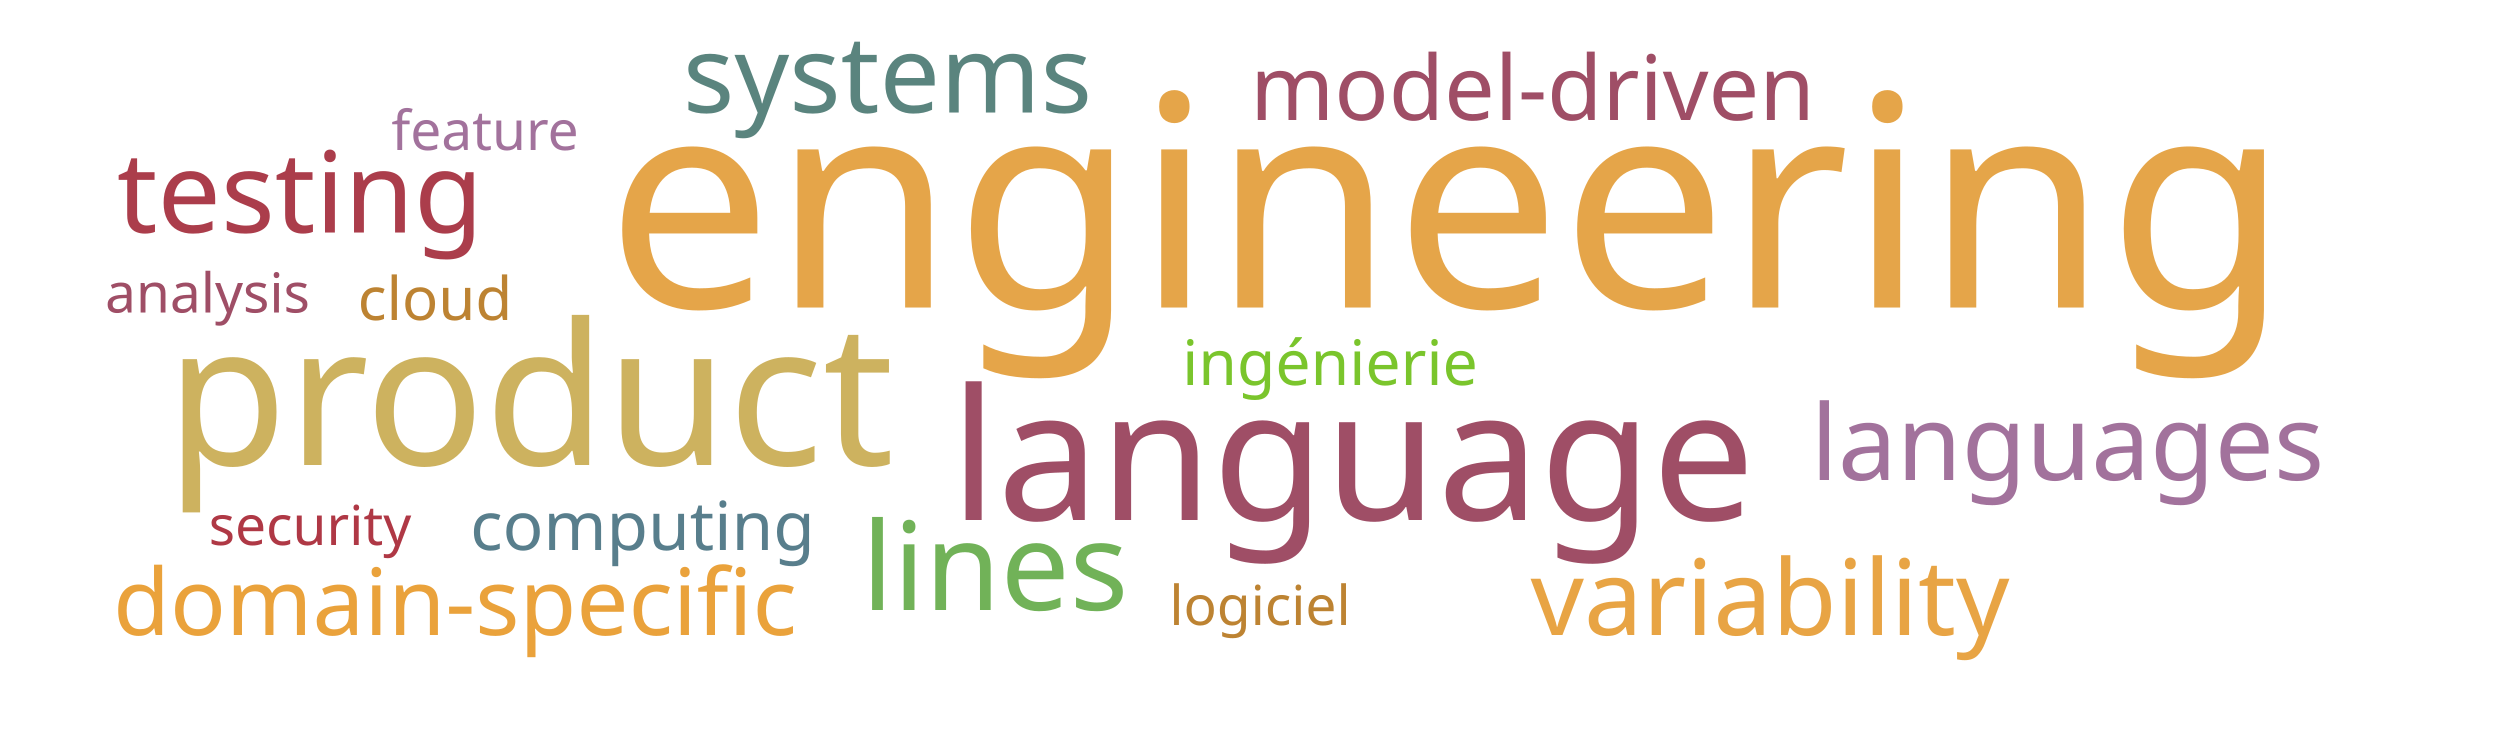
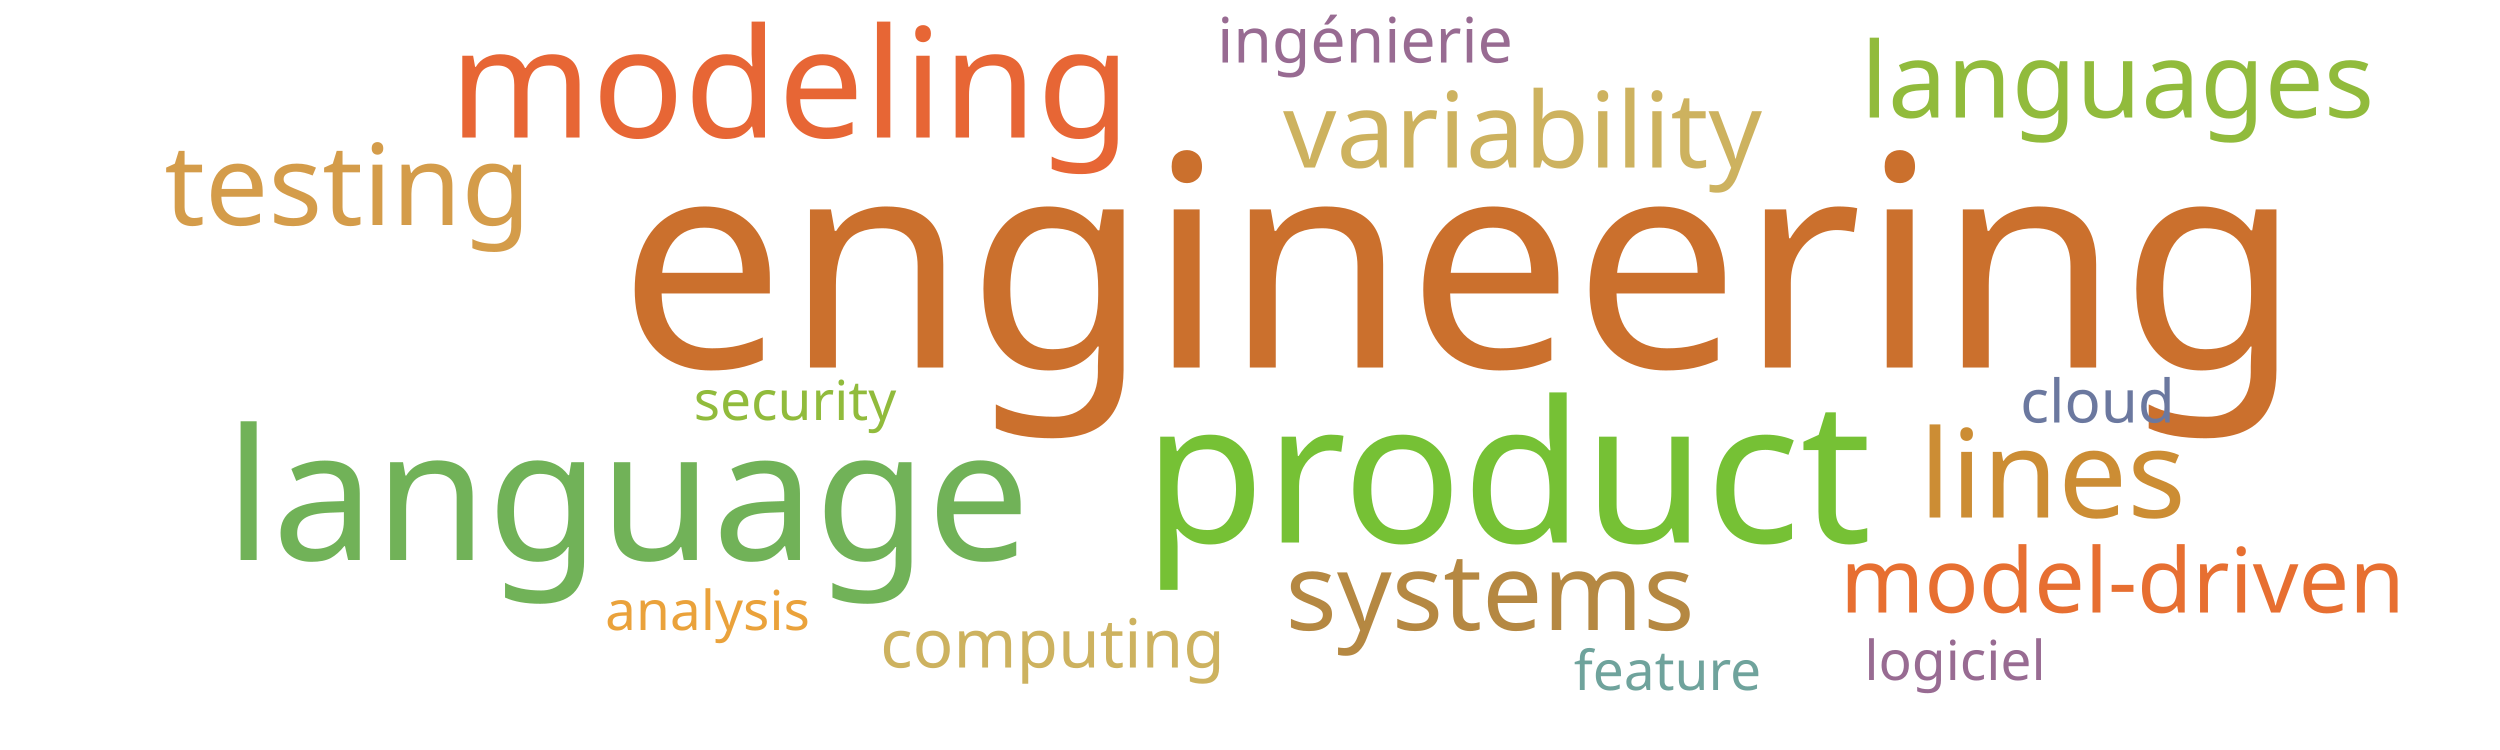
<svg xmlns="http://www.w3.org/2000/svg" width="1000" height="300">
  <g transform="translate(500, 150)">
-     <text text-anchor="middle" style="font-family: Impact; font-size: 118px; fill: #e5a549" transform="translate(79,-27)rotate(0)">engineering</text>
-     <text text-anchor="middle" style="font-family: Impact; font-size: 79px; fill: #cdb25f" transform="translate(-288,36)rotate(0)">product</text>
-     <text text-anchor="middle" style="font-family: Impact; font-size: 73px; fill: #9f4e66" transform="translate(41,58)rotate(0)">language</text>
-     <text text-anchor="middle" style="font-family: Impact; font-size: 49px; fill: #71b258" transform="translate(-102,94)rotate(0)">lines</text>
-     <text text-anchor="middle" style="font-family: Impact; font-size: 45px; fill: #ab3d4b" transform="translate(-380,-57)rotate(0)">testing</text>
-     <text text-anchor="middle" style="font-family: Impact; font-size: 43px; fill: #5a847e" transform="translate(-145,-105)rotate(0)">systems</text>
-     <text text-anchor="middle" style="font-family: Impact; font-size: 42px; fill: #e8a444" transform="translate(208,104)rotate(0)">variability</text>
-     <text text-anchor="middle" style="font-family: Impact; font-size: 42px; fill: #a2729c" transform="translate(327,42)rotate(0)">languages</text>
-     <text text-anchor="middle" style="font-family: Impact; font-size: 37px; fill: #eaa23b" transform="translate(-318,104)rotate(0)">domain-specific</text>
-     <text text-anchor="middle" style="font-family: Impact; font-size: 36px; fill: #9f4e66" transform="translate(113,-102)rotate(0)">model-driven</text>
-     <text text-anchor="middle" style="font-family: Impact; font-size: 27px; fill: #587e8c" transform="translate(-243,70)rotate(0)">computing</text>
-     <text text-anchor="middle" style="font-family: Impact; font-size: 25px; fill: #7ac52c" transform="translate(32,4)rotate(0)">ingénierie</text>
-     <text text-anchor="middle" style="font-family: Impact; font-size: 24px; fill: #bd8332" transform="translate(-326,-22)rotate(0)">cloud</text>
-     <text text-anchor="middle" style="font-family: Impact; font-size: 22px; fill: #bd8332" transform="translate(4,100)rotate(0)">logiciel</text>
-     <text text-anchor="middle" style="font-family: Impact; font-size: 22px; fill: #a2729c" transform="translate(-306,-90)rotate(0)">feature</text>
-     <text text-anchor="middle" style="font-family: Impact; font-size: 22px; fill: #9f4e66" transform="translate(-417,-25)rotate(0)">analysis</text>
-     <text text-anchor="middle" style="font-family: Impact; font-size: 22px; fill: #af3845" transform="translate(-376,68)rotate(0)">security</text>
+     <text text-anchor="middle" style="font-family: Impact; font-size: 118px; fill: #cb702d" transform="translate(84,-3)rotate(0)">engineering</text>
+     <text text-anchor="middle" style="font-family: Impact; font-size: 79px; fill: #76c135" transform="translate(103,67)rotate(0)">product</text>
+     <text text-anchor="middle" style="font-family: Impact; font-size: 73px; fill: #71b258" transform="translate(-249,74)rotate(0)">language</text>
+     <text text-anchor="middle" style="font-family: Impact; font-size: 61px; fill: #e76635" transform="translate(-184,-95)rotate(0)">modeling</text>
+     <text text-anchor="middle" style="font-family: Impact; font-size: 49px; fill: #cc8d34" transform="translate(321,57)rotate(0)">lines</text>
+     <text text-anchor="middle" style="font-family: Impact; font-size: 45px; fill: #d49c4a" transform="translate(-361,-60)rotate(0)">testing</text>
+     <text text-anchor="middle" style="font-family: Impact; font-size: 43px; fill: #b58842" transform="translate(96,102)rotate(0)">systems</text>
+     <text text-anchor="middle" style="font-family: Impact; font-size: 42px; fill: #cdb25f" transform="translate(109,-83)rotate(0)">variability</text>
+     <text text-anchor="middle" style="font-family: Impact; font-size: 42px; fill: #91bb3c" transform="translate(347,-103)rotate(0)">languages</text>
+     <text text-anchor="middle" style="font-family: Impact; font-size: 36px; fill: #e76f31" transform="translate(349,95)rotate(0)">model-driven</text>
+     <text text-anchor="middle" style="font-family: Impact; font-size: 27px; fill: #cdb25f" transform="translate(-79,117)rotate(0)">computing</text>
+     <text text-anchor="middle" style="font-family: Impact; font-size: 25px; fill: #986b92" transform="translate(46,-125)rotate(0)">ingénierie</text>
+     <text text-anchor="middle" style="font-family: Impact; font-size: 24px; fill: #6b789f" transform="translate(339,19)rotate(0)">cloud</text>
+     <text text-anchor="middle" style="font-family: Impact; font-size: 22px; fill: #986b92" transform="translate(282,122)rotate(0)">logiciel</text>
+     <text text-anchor="middle" style="font-family: Impact; font-size: 22px; fill: #6fa39c" transform="translate(167,126)rotate(0)">feature</text>
+     <text text-anchor="middle" style="font-family: Impact; font-size: 22px; fill: #eaa23b" transform="translate(-217,102)rotate(0)">analysis</text>
+     <text text-anchor="middle" style="font-family: Impact; font-size: 22px; fill: #91bb3c" transform="translate(-182,18)rotate(0)">security</text>
  </g>
</svg>
